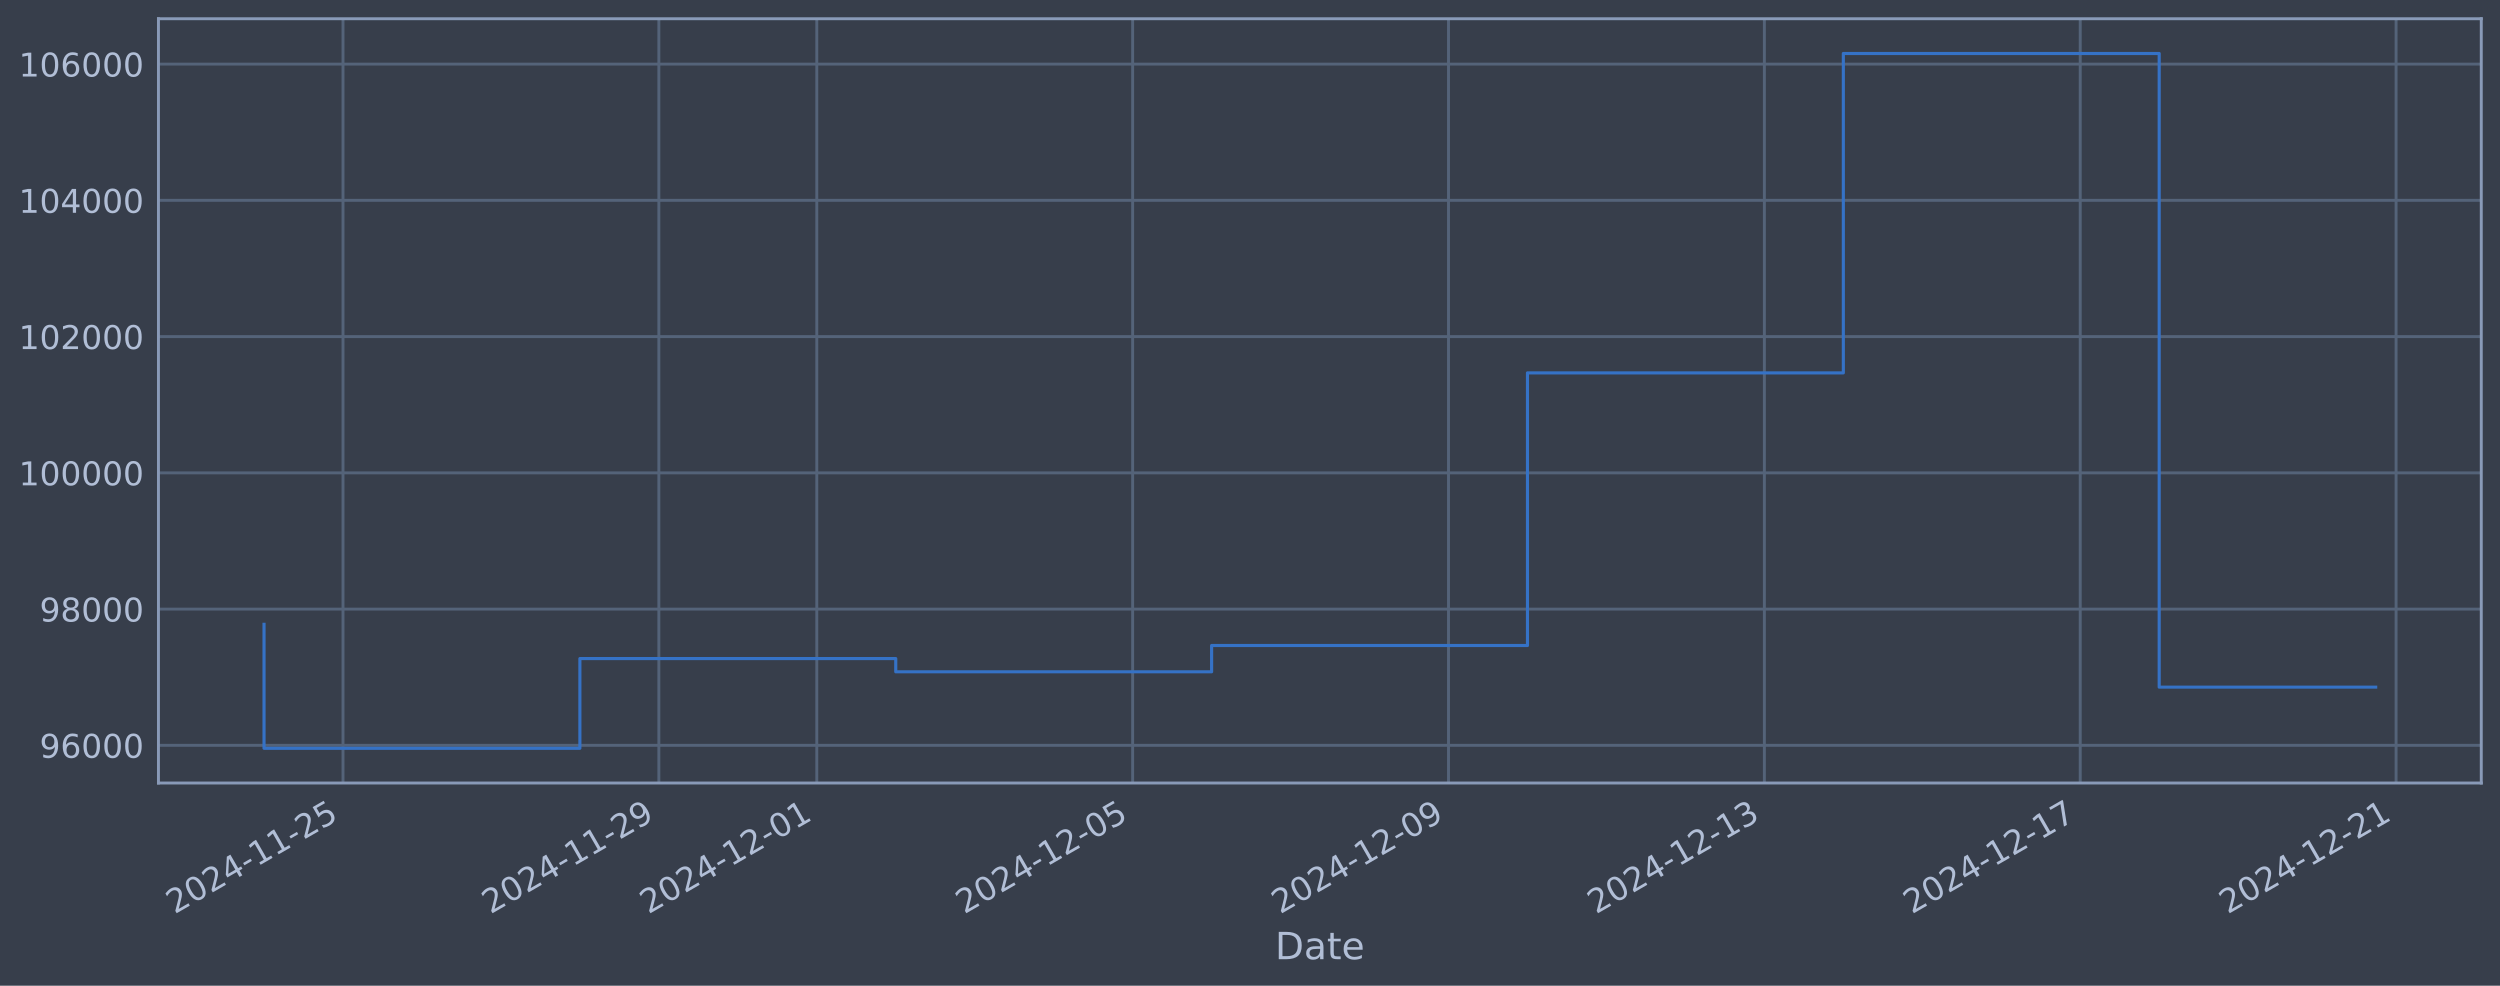
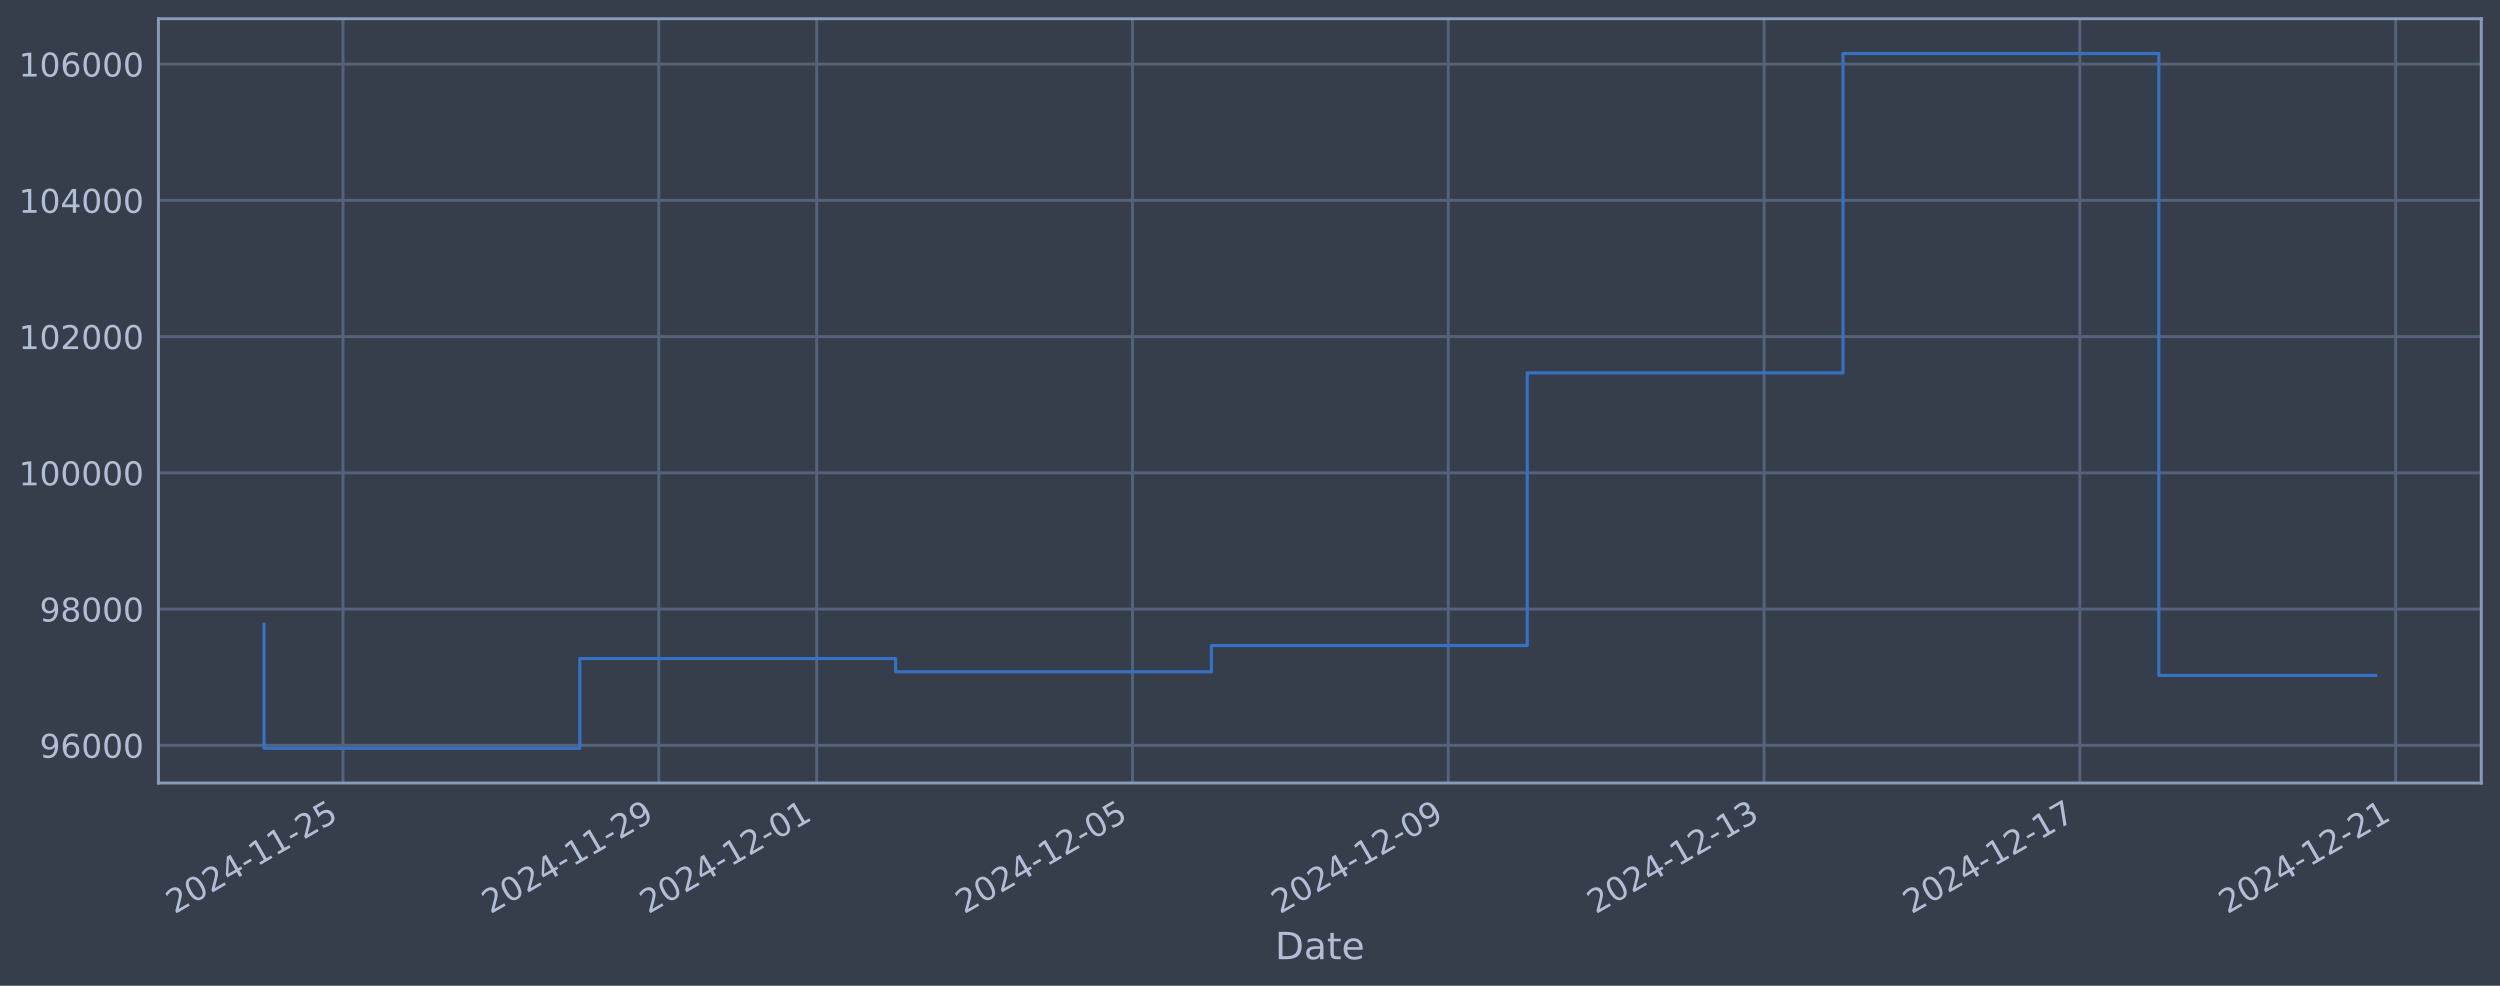
<svg xmlns="http://www.w3.org/2000/svg" xmlns:xlink="http://www.w3.org/1999/xlink" width="960.9pt" height="378.87pt" viewBox="0 0 960.9 378.87" version="1.1">
  <defs>
    <style type="text/css">*{stroke-linejoin: round; stroke-linecap: butt}</style>
  </defs>
  <g id="figure_1">
    <g id="patch_1">
      <path d="M 0 378.87  L 960.9 378.87  L 960.9 0  L 0 0  z " style="fill: #373e4b" />
    </g>
    <g id="axes_1">
      <g id="patch_2">
        <path d="M 60.901 300.96  L 953.701 300.96  L 953.701 7.2  L 60.901 7.2  z " style="fill: #373e4b" />
      </g>
      <g id="matplotlib.axis_1">
        <g id="xtick_1">
          <g id="line2d_1">
-             <path d="M 131.833 300.96  L 131.833 7.2  " clip-path="url(#pb0e65450fe)" style="fill: none; stroke: #546379; stroke-width: 1.12; stroke-linecap: square" />
+             <path d="M 131.827 300.96  L 131.827 7.2  " clip-path="url(#pa9de05fcc8)" style="fill: none; stroke: #546379; stroke-width: 1.12; stroke-linecap: square" />
          </g>
          <g id="line2d_2" />
          <g id="text_1">
-             <g style="fill: #b1bed6" transform="translate(67.10782 351.4642) rotate(-30) scale(0.126 -0.126)">
+             <g style="fill: #b1bed6" transform="translate(67.10177 351.4642) rotate(-30) scale(0.126 -0.126)">
              <defs>
                <path id="DejaVuSans-32" d="M 1228 531  L 3431 531  L 3431 0  L 469 0  L 469 531  Q 828 903 1448 1529  Q 2069 2156 2228 2338  Q 2531 2678 2651 2914  Q 2772 3150 2772 3378  Q 2772 3750 2511 3984  Q 2250 4219 1831 4219  Q 1534 4219 1204 4116  Q 875 4013 500 3803  L 500 4441  Q 881 4594 1212 4672  Q 1544 4750 1819 4750  Q 2544 4750 2975 4387  Q 3406 4025 3406 3419  Q 3406 3131 3298 2873  Q 3191 2616 2906 2266  Q 2828 2175 2409 1742  Q 1991 1309 1228 531  z " transform="scale(0.015625)" />
                <path id="DejaVuSans-30" d="M 2034 4250  Q 1547 4250 1301 3770  Q 1056 3291 1056 2328  Q 1056 1369 1301 889  Q 1547 409 2034 409  Q 2525 409 2770 889  Q 3016 1369 3016 2328  Q 3016 3291 2770 3770  Q 2525 4250 2034 4250  z M 2034 4750  Q 2819 4750 3233 4129  Q 3647 3509 3647 2328  Q 3647 1150 3233 529  Q 2819 -91 2034 -91  Q 1250 -91 836 529  Q 422 1150 422 2328  Q 422 3509 836 4129  Q 1250 4750 2034 4750  z " transform="scale(0.015625)" />
                <path id="DejaVuSans-34" d="M 2419 4116  L 825 1625  L 2419 1625  L 2419 4116  z M 2253 4666  L 3047 4666  L 3047 1625  L 3713 1625  L 3713 1100  L 3047 1100  L 3047 0  L 2419 0  L 2419 1100  L 313 1100  L 313 1709  L 2253 4666  z " transform="scale(0.015625)" />
                <path id="DejaVuSans-2d" d="M 313 2009  L 1997 2009  L 1997 1497  L 313 1497  L 313 2009  z " transform="scale(0.015625)" />
                <path id="DejaVuSans-31" d="M 794 531  L 1825 531  L 1825 4091  L 703 3866  L 703 4441  L 1819 4666  L 2450 4666  L 2450 531  L 3481 531  L 3481 0  L 794 0  L 794 531  z " transform="scale(0.015625)" />
                <path id="DejaVuSans-35" d="M 691 4666  L 3169 4666  L 3169 4134  L 1269 4134  L 1269 2991  Q 1406 3038 1543 3061  Q 1681 3084 1819 3084  Q 2600 3084 3056 2656  Q 3513 2228 3513 1497  Q 3513 744 3044 326  Q 2575 -91 1722 -91  Q 1428 -91 1123 -41  Q 819 9 494 109  L 494 744  Q 775 591 1075 516  Q 1375 441 1709 441  Q 2250 441 2565 725  Q 2881 1009 2881 1497  Q 2881 1984 2565 2268  Q 2250 2553 1709 2553  Q 1456 2553 1204 2497  Q 953 2441 691 2322  L 691 4666  z " transform="scale(0.015625)" />
              </defs>
              <use xlink:href="#DejaVuSans-32" />
              <use xlink:href="#DejaVuSans-30" transform="translate(63.62305 0)" />
              <use xlink:href="#DejaVuSans-32" transform="translate(127.2461 0)" />
              <use xlink:href="#DejaVuSans-34" transform="translate(190.8691 0)" />
              <use xlink:href="#DejaVuSans-2d" transform="translate(254.4922 0)" />
              <use xlink:href="#DejaVuSans-31" transform="translate(290.5762 0)" />
              <use xlink:href="#DejaVuSans-31" transform="translate(354.1992 0)" />
              <use xlink:href="#DejaVuSans-2d" transform="translate(417.8223 0)" />
              <use xlink:href="#DejaVuSans-32" transform="translate(453.9062 0)" />
              <use xlink:href="#DejaVuSans-35" transform="translate(517.5293 0)" />
            </g>
          </g>
        </g>
        <g id="xtick_2">
          <g id="line2d_3">
-             <path d="M 253.237 300.96  L 253.237 7.2  " clip-path="url(#pb0e65450fe)" style="fill: none; stroke: #546379; stroke-width: 1.12; stroke-linecap: square" />
+             <path d="M 253.207 300.96  L 253.207 7.2  " clip-path="url(#pa9de05fcc8)" style="fill: none; stroke: #546379; stroke-width: 1.12; stroke-linecap: square" />
          </g>
          <g id="line2d_4" />
          <g id="text_2">
-             <g style="fill: #b1bed6" transform="translate(188.5119 351.4642) rotate(-30) scale(0.126 -0.126)">
+             <g style="fill: #b1bed6" transform="translate(188.4816 351.4642) rotate(-30) scale(0.126 -0.126)">
              <defs>
                <path id="DejaVuSans-39" d="M 703 97  L 703 672  Q 941 559 1184 500  Q 1428 441 1663 441  Q 2288 441 2617 861  Q 2947 1281 2994 2138  Q 2813 1869 2534 1725  Q 2256 1581 1919 1581  Q 1219 1581 811 2004  Q 403 2428 403 3163  Q 403 3881 828 4315  Q 1253 4750 1959 4750  Q 2769 4750 3195 4129  Q 3622 3509 3622 2328  Q 3622 1225 3098 567  Q 2575 -91 1691 -91  Q 1453 -91 1209 -44  Q 966 3 703 97  z M 1959 2075  Q 2384 2075 2632 2365  Q 2881 2656 2881 3163  Q 2881 3666 2632 3958  Q 2384 4250 1959 4250  Q 1534 4250 1286 3958  Q 1038 3666 1038 3163  Q 1038 2656 1286 2365  Q 1534 2075 1959 2075  z " transform="scale(0.015625)" />
              </defs>
              <use xlink:href="#DejaVuSans-32" />
              <use xlink:href="#DejaVuSans-30" transform="translate(63.62305 0)" />
              <use xlink:href="#DejaVuSans-32" transform="translate(127.2461 0)" />
              <use xlink:href="#DejaVuSans-34" transform="translate(190.8691 0)" />
              <use xlink:href="#DejaVuSans-2d" transform="translate(254.4922 0)" />
              <use xlink:href="#DejaVuSans-31" transform="translate(290.5762 0)" />
              <use xlink:href="#DejaVuSans-31" transform="translate(354.1992 0)" />
              <use xlink:href="#DejaVuSans-2d" transform="translate(417.8223 0)" />
              <use xlink:href="#DejaVuSans-32" transform="translate(453.9062 0)" />
              <use xlink:href="#DejaVuSans-39" transform="translate(517.5293 0)" />
            </g>
          </g>
        </g>
        <g id="xtick_3">
          <g id="line2d_5">
-             <path d="M 313.939 300.96  L 313.939 7.2  " clip-path="url(#pb0e65450fe)" style="fill: none; stroke: #546379; stroke-width: 1.12; stroke-linecap: square" />
+             <path d="M 313.897 300.96  L 313.897 7.2  " clip-path="url(#pa9de05fcc8)" style="fill: none; stroke: #546379; stroke-width: 1.12; stroke-linecap: square" />
          </g>
          <g id="line2d_6" />
          <g id="text_3">
-             <g style="fill: #b1bed6" transform="translate(249.2139 351.4642) rotate(-30) scale(0.126 -0.126)">
+             <g style="fill: #b1bed6" transform="translate(249.1715 351.4642) rotate(-30) scale(0.126 -0.126)">
              <use xlink:href="#DejaVuSans-32" />
              <use xlink:href="#DejaVuSans-30" transform="translate(63.62305 0)" />
              <use xlink:href="#DejaVuSans-32" transform="translate(127.2461 0)" />
              <use xlink:href="#DejaVuSans-34" transform="translate(190.8691 0)" />
              <use xlink:href="#DejaVuSans-2d" transform="translate(254.4922 0)" />
              <use xlink:href="#DejaVuSans-31" transform="translate(290.5762 0)" />
              <use xlink:href="#DejaVuSans-32" transform="translate(354.1992 0)" />
              <use xlink:href="#DejaVuSans-2d" transform="translate(417.8223 0)" />
              <use xlink:href="#DejaVuSans-30" transform="translate(453.9062 0)" />
              <use xlink:href="#DejaVuSans-31" transform="translate(517.5293 0)" />
            </g>
          </g>
        </g>
        <g id="xtick_4">
          <g id="line2d_7">
-             <path d="M 435.343 300.96  L 435.343 7.2  " clip-path="url(#pb0e65450fe)" style="fill: none; stroke: #546379; stroke-width: 1.12; stroke-linecap: square" />
+             <path d="M 435.277 300.96  L 435.277 7.2  " clip-path="url(#pa9de05fcc8)" style="fill: none; stroke: #546379; stroke-width: 1.12; stroke-linecap: square" />
          </g>
          <g id="line2d_8" />
          <g id="text_4">
-             <g style="fill: #b1bed6" transform="translate(370.618 351.4642) rotate(-30) scale(0.126 -0.126)">
+             <g style="fill: #b1bed6" transform="translate(370.5514 351.4642) rotate(-30) scale(0.126 -0.126)">
              <use xlink:href="#DejaVuSans-32" />
              <use xlink:href="#DejaVuSans-30" transform="translate(63.62305 0)" />
              <use xlink:href="#DejaVuSans-32" transform="translate(127.2461 0)" />
              <use xlink:href="#DejaVuSans-34" transform="translate(190.8691 0)" />
              <use xlink:href="#DejaVuSans-2d" transform="translate(254.4922 0)" />
              <use xlink:href="#DejaVuSans-31" transform="translate(290.5762 0)" />
              <use xlink:href="#DejaVuSans-32" transform="translate(354.1992 0)" />
              <use xlink:href="#DejaVuSans-2d" transform="translate(417.8223 0)" />
              <use xlink:href="#DejaVuSans-30" transform="translate(453.9062 0)" />
              <use xlink:href="#DejaVuSans-35" transform="translate(517.5293 0)" />
            </g>
          </g>
        </g>
        <g id="xtick_5">
          <g id="line2d_9">
-             <path d="M 556.748 300.96  L 556.748 7.2  " clip-path="url(#pb0e65450fe)" style="fill: none; stroke: #546379; stroke-width: 1.12; stroke-linecap: square" />
+             <path d="M 556.657 300.96  L 556.657 7.2  " clip-path="url(#pa9de05fcc8)" style="fill: none; stroke: #546379; stroke-width: 1.12; stroke-linecap: square" />
          </g>
          <g id="line2d_10" />
          <g id="text_5">
-             <g style="fill: #b1bed6" transform="translate(492.022 351.4642) rotate(-30) scale(0.126 -0.126)">
+             <g style="fill: #b1bed6" transform="translate(491.9312 351.4642) rotate(-30) scale(0.126 -0.126)">
              <use xlink:href="#DejaVuSans-32" />
              <use xlink:href="#DejaVuSans-30" transform="translate(63.62305 0)" />
              <use xlink:href="#DejaVuSans-32" transform="translate(127.2461 0)" />
              <use xlink:href="#DejaVuSans-34" transform="translate(190.8691 0)" />
              <use xlink:href="#DejaVuSans-2d" transform="translate(254.4922 0)" />
              <use xlink:href="#DejaVuSans-31" transform="translate(290.5762 0)" />
              <use xlink:href="#DejaVuSans-32" transform="translate(354.1992 0)" />
              <use xlink:href="#DejaVuSans-2d" transform="translate(417.8223 0)" />
              <use xlink:href="#DejaVuSans-30" transform="translate(453.9062 0)" />
              <use xlink:href="#DejaVuSans-39" transform="translate(517.5293 0)" />
            </g>
          </g>
        </g>
        <g id="xtick_6">
          <g id="line2d_11">
-             <path d="M 678.152 300.96  L 678.152 7.2  " clip-path="url(#pb0e65450fe)" style="fill: none; stroke: #546379; stroke-width: 1.12; stroke-linecap: square" />
+             <path d="M 678.037 300.96  L 678.037 7.2  " clip-path="url(#pa9de05fcc8)" style="fill: none; stroke: #546379; stroke-width: 1.12; stroke-linecap: square" />
          </g>
          <g id="line2d_12" />
          <g id="text_6">
-             <g style="fill: #b1bed6" transform="translate(613.4261 351.4642) rotate(-30) scale(0.126 -0.126)">
+             <g style="fill: #b1bed6" transform="translate(613.311 351.4642) rotate(-30) scale(0.126 -0.126)">
              <defs>
                <path id="DejaVuSans-33" d="M 2597 2516  Q 3050 2419 3304 2112  Q 3559 1806 3559 1356  Q 3559 666 3084 287  Q 2609 -91 1734 -91  Q 1441 -91 1130 -33  Q 819 25 488 141  L 488 750  Q 750 597 1062 519  Q 1375 441 1716 441  Q 2309 441 2620 675  Q 2931 909 2931 1356  Q 2931 1769 2642 2001  Q 2353 2234 1838 2234  L 1294 2234  L 1294 2753  L 1863 2753  Q 2328 2753 2575 2939  Q 2822 3125 2822 3475  Q 2822 3834 2567 4026  Q 2313 4219 1838 4219  Q 1578 4219 1281 4162  Q 984 4106 628 3988  L 628 4550  Q 988 4650 1302 4700  Q 1616 4750 1894 4750  Q 2613 4750 3031 4423  Q 3450 4097 3450 3541  Q 3450 3153 3228 2886  Q 3006 2619 2597 2516  z " transform="scale(0.015625)" />
              </defs>
              <use xlink:href="#DejaVuSans-32" />
              <use xlink:href="#DejaVuSans-30" transform="translate(63.62305 0)" />
              <use xlink:href="#DejaVuSans-32" transform="translate(127.2461 0)" />
              <use xlink:href="#DejaVuSans-34" transform="translate(190.8691 0)" />
              <use xlink:href="#DejaVuSans-2d" transform="translate(254.4922 0)" />
              <use xlink:href="#DejaVuSans-31" transform="translate(290.5762 0)" />
              <use xlink:href="#DejaVuSans-32" transform="translate(354.1992 0)" />
              <use xlink:href="#DejaVuSans-2d" transform="translate(417.8223 0)" />
              <use xlink:href="#DejaVuSans-31" transform="translate(453.9062 0)" />
              <use xlink:href="#DejaVuSans-33" transform="translate(517.5293 0)" />
            </g>
          </g>
        </g>
        <g id="xtick_7">
          <g id="line2d_13">
-             <path d="M 799.556 300.96  L 799.556 7.2  " clip-path="url(#pb0e65450fe)" style="fill: none; stroke: #546379; stroke-width: 1.12; stroke-linecap: square" />
+             <path d="M 799.416 300.96  L 799.416 7.2  " clip-path="url(#pa9de05fcc8)" style="fill: none; stroke: #546379; stroke-width: 1.12; stroke-linecap: square" />
          </g>
          <g id="line2d_14" />
          <g id="text_7">
-             <g style="fill: #b1bed6" transform="translate(734.8301 351.4642) rotate(-30) scale(0.126 -0.126)">
+             <g style="fill: #b1bed6" transform="translate(734.6909 351.4642) rotate(-30) scale(0.126 -0.126)">
              <defs>
                <path id="DejaVuSans-37" d="M 525 4666  L 3525 4666  L 3525 4397  L 1831 0  L 1172 0  L 2766 4134  L 525 4134  L 525 4666  z " transform="scale(0.015625)" />
              </defs>
              <use xlink:href="#DejaVuSans-32" />
              <use xlink:href="#DejaVuSans-30" transform="translate(63.62305 0)" />
              <use xlink:href="#DejaVuSans-32" transform="translate(127.2461 0)" />
              <use xlink:href="#DejaVuSans-34" transform="translate(190.8691 0)" />
              <use xlink:href="#DejaVuSans-2d" transform="translate(254.4922 0)" />
              <use xlink:href="#DejaVuSans-31" transform="translate(290.5762 0)" />
              <use xlink:href="#DejaVuSans-32" transform="translate(354.1992 0)" />
              <use xlink:href="#DejaVuSans-2d" transform="translate(417.8223 0)" />
              <use xlink:href="#DejaVuSans-31" transform="translate(453.9062 0)" />
              <use xlink:href="#DejaVuSans-37" transform="translate(517.5293 0)" />
            </g>
          </g>
        </g>
        <g id="xtick_8">
          <g id="line2d_15">
-             <path d="M 920.96 300.96  L 920.96 7.2  " clip-path="url(#pb0e65450fe)" style="fill: none; stroke: #546379; stroke-width: 1.12; stroke-linecap: square" />
+             <path d="M 920.796 300.96  L 920.796 7.2  " clip-path="url(#pa9de05fcc8)" style="fill: none; stroke: #546379; stroke-width: 1.12; stroke-linecap: square" />
          </g>
          <g id="line2d_16" />
          <g id="text_8">
-             <g style="fill: #b1bed6" transform="translate(856.2342 351.4642) rotate(-30) scale(0.126 -0.126)">
+             <g style="fill: #b1bed6" transform="translate(856.0707 351.4642) rotate(-30) scale(0.126 -0.126)">
              <use xlink:href="#DejaVuSans-32" />
              <use xlink:href="#DejaVuSans-30" transform="translate(63.62305 0)" />
              <use xlink:href="#DejaVuSans-32" transform="translate(127.2461 0)" />
              <use xlink:href="#DejaVuSans-34" transform="translate(190.8691 0)" />
              <use xlink:href="#DejaVuSans-2d" transform="translate(254.4922 0)" />
              <use xlink:href="#DejaVuSans-31" transform="translate(290.5762 0)" />
              <use xlink:href="#DejaVuSans-32" transform="translate(354.1992 0)" />
              <use xlink:href="#DejaVuSans-2d" transform="translate(417.8223 0)" />
              <use xlink:href="#DejaVuSans-32" transform="translate(453.9062 0)" />
              <use xlink:href="#DejaVuSans-31" transform="translate(517.5293 0)" />
            </g>
          </g>
        </g>
        <g id="text_9">
          <g style="fill: #b1bed6" transform="translate(490.0914 368.6753) scale(0.144 -0.144)">
            <defs>
              <path id="DejaVuSans-44" d="M 1259 4147  L 1259 519  L 2022 519  Q 2988 519 3436 956  Q 3884 1394 3884 2338  Q 3884 3275 3436 3711  Q 2988 4147 2022 4147  L 1259 4147  z M 628 4666  L 1925 4666  Q 3281 4666 3915 4102  Q 4550 3538 4550 2338  Q 4550 1131 3912 565  Q 3275 0 1925 0  L 628 0  L 628 4666  z " transform="scale(0.015625)" />
              <path id="DejaVuSans-61" d="M 2194 1759  Q 1497 1759 1228 1600  Q 959 1441 959 1056  Q 959 750 1161 570  Q 1363 391 1709 391  Q 2188 391 2477 730  Q 2766 1069 2766 1631  L 2766 1759  L 2194 1759  z M 3341 1997  L 3341 0  L 2766 0  L 2766 531  Q 2569 213 2275 61  Q 1981 -91 1556 -91  Q 1019 -91 701 211  Q 384 513 384 1019  Q 384 1609 779 1909  Q 1175 2209 1959 2209  L 2766 2209  L 2766 2266  Q 2766 2663 2505 2880  Q 2244 3097 1772 3097  Q 1472 3097 1187 3025  Q 903 2953 641 2809  L 641 3341  Q 956 3463 1253 3523  Q 1550 3584 1831 3584  Q 2591 3584 2966 3190  Q 3341 2797 3341 1997  z " transform="scale(0.015625)" />
              <path id="DejaVuSans-74" d="M 1172 4494  L 1172 3500  L 2356 3500  L 2356 3053  L 1172 3053  L 1172 1153  Q 1172 725 1289 603  Q 1406 481 1766 481  L 2356 481  L 2356 0  L 1766 0  Q 1100 0 847 248  Q 594 497 594 1153  L 594 3053  L 172 3053  L 172 3500  L 594 3500  L 594 4494  L 1172 4494  z " transform="scale(0.015625)" />
              <path id="DejaVuSans-65" d="M 3597 1894  L 3597 1613  L 953 1613  Q 991 1019 1311 708  Q 1631 397 2203 397  Q 2534 397 2845 478  Q 3156 559 3463 722  L 3463 178  Q 3153 47 2828 -22  Q 2503 -91 2169 -91  Q 1331 -91 842 396  Q 353 884 353 1716  Q 353 2575 817 3079  Q 1281 3584 2069 3584  Q 2775 3584 3186 3129  Q 3597 2675 3597 1894  z M 3022 2063  Q 3016 2534 2758 2815  Q 2500 3097 2075 3097  Q 1594 3097 1305 2825  Q 1016 2553 972 2059  L 3022 2063  z " transform="scale(0.015625)" />
            </defs>
            <use xlink:href="#DejaVuSans-44" />
            <use xlink:href="#DejaVuSans-61" transform="translate(77.00195 0)" />
            <use xlink:href="#DejaVuSans-74" transform="translate(138.2812 0)" />
            <use xlink:href="#DejaVuSans-65" transform="translate(177.4902 0)" />
          </g>
        </g>
      </g>
      <g id="matplotlib.axis_2">
        <g id="ytick_1">
          <g id="line2d_17">
-             <path d="M 60.901 286.481  L 953.701 286.481  " clip-path="url(#pb0e65450fe)" style="fill: none; stroke: #546379; stroke-width: 1.12; stroke-linecap: square" />
+             <path d="M 60.901 286.481  L 953.701 286.481  " clip-path="url(#pa9de05fcc8)" style="fill: none; stroke: #546379; stroke-width: 1.12; stroke-linecap: square" />
          </g>
          <g id="line2d_18" />
          <g id="text_10">
            <g style="fill: #b1bed6" transform="translate(15.21675 291.2681) scale(0.126 -0.126)">
              <defs>
                <path id="DejaVuSans-36" d="M 2113 2584  Q 1688 2584 1439 2293  Q 1191 2003 1191 1497  Q 1191 994 1439 701  Q 1688 409 2113 409  Q 2538 409 2786 701  Q 3034 994 3034 1497  Q 3034 2003 2786 2293  Q 2538 2584 2113 2584  z M 3366 4563  L 3366 3988  Q 3128 4100 2886 4159  Q 2644 4219 2406 4219  Q 1781 4219 1451 3797  Q 1122 3375 1075 2522  Q 1259 2794 1537 2939  Q 1816 3084 2150 3084  Q 2853 3084 3261 2657  Q 3669 2231 3669 1497  Q 3669 778 3244 343  Q 2819 -91 2113 -91  Q 1303 -91 875 529  Q 447 1150 447 2328  Q 447 3434 972 4092  Q 1497 4750 2381 4750  Q 2619 4750 2861 4703  Q 3103 4656 3366 4563  z " transform="scale(0.015625)" />
              </defs>
              <use xlink:href="#DejaVuSans-39" />
              <use xlink:href="#DejaVuSans-36" transform="translate(63.62305 0)" />
              <use xlink:href="#DejaVuSans-30" transform="translate(127.2461 0)" />
              <use xlink:href="#DejaVuSans-30" transform="translate(190.8691 0)" />
              <use xlink:href="#DejaVuSans-30" transform="translate(254.4922 0)" />
            </g>
          </g>
        </g>
        <g id="ytick_2">
          <g id="line2d_19">
-             <path d="M 60.901 234.112  L 953.701 234.112  " clip-path="url(#pb0e65450fe)" style="fill: none; stroke: #546379; stroke-width: 1.12; stroke-linecap: square" />
+             <path d="M 60.901 234.112  L 953.701 234.112  " clip-path="url(#pa9de05fcc8)" style="fill: none; stroke: #546379; stroke-width: 1.12; stroke-linecap: square" />
          </g>
          <g id="line2d_20" />
          <g id="text_11">
            <g style="fill: #b1bed6" transform="translate(15.21675 238.8994) scale(0.126 -0.126)">
              <defs>
                <path id="DejaVuSans-38" d="M 2034 2216  Q 1584 2216 1326 1975  Q 1069 1734 1069 1313  Q 1069 891 1326 650  Q 1584 409 2034 409  Q 2484 409 2743 651  Q 3003 894 3003 1313  Q 3003 1734 2745 1975  Q 2488 2216 2034 2216  z M 1403 2484  Q 997 2584 770 2862  Q 544 3141 544 3541  Q 544 4100 942 4425  Q 1341 4750 2034 4750  Q 2731 4750 3128 4425  Q 3525 4100 3525 3541  Q 3525 3141 3298 2862  Q 3072 2584 2669 2484  Q 3125 2378 3379 2068  Q 3634 1759 3634 1313  Q 3634 634 3220 271  Q 2806 -91 2034 -91  Q 1263 -91 848 271  Q 434 634 434 1313  Q 434 1759 690 2068  Q 947 2378 1403 2484  z M 1172 3481  Q 1172 3119 1398 2916  Q 1625 2713 2034 2713  Q 2441 2713 2670 2916  Q 2900 3119 2900 3481  Q 2900 3844 2670 4047  Q 2441 4250 2034 4250  Q 1625 4250 1398 4047  Q 1172 3844 1172 3481  z " transform="scale(0.015625)" />
              </defs>
              <use xlink:href="#DejaVuSans-39" />
              <use xlink:href="#DejaVuSans-38" transform="translate(63.62305 0)" />
              <use xlink:href="#DejaVuSans-30" transform="translate(127.2461 0)" />
              <use xlink:href="#DejaVuSans-30" transform="translate(190.8691 0)" />
              <use xlink:href="#DejaVuSans-30" transform="translate(254.4922 0)" />
            </g>
          </g>
        </g>
        <g id="ytick_3">
          <g id="line2d_21">
-             <path d="M 60.901 181.744  L 953.701 181.744  " clip-path="url(#pb0e65450fe)" style="fill: none; stroke: #546379; stroke-width: 1.12; stroke-linecap: square" />
+             <path d="M 60.901 181.744  L 953.701 181.744  " clip-path="url(#pa9de05fcc8)" style="fill: none; stroke: #546379; stroke-width: 1.12; stroke-linecap: square" />
          </g>
          <g id="line2d_22" />
          <g id="text_12">
            <g style="fill: #b1bed6" transform="translate(7.2 186.5308) scale(0.126 -0.126)">
              <use xlink:href="#DejaVuSans-31" />
              <use xlink:href="#DejaVuSans-30" transform="translate(63.62305 0)" />
              <use xlink:href="#DejaVuSans-30" transform="translate(127.2461 0)" />
              <use xlink:href="#DejaVuSans-30" transform="translate(190.8691 0)" />
              <use xlink:href="#DejaVuSans-30" transform="translate(254.4922 0)" />
              <use xlink:href="#DejaVuSans-30" transform="translate(318.1152 0)" />
            </g>
          </g>
        </g>
        <g id="ytick_4">
          <g id="line2d_23">
-             <path d="M 60.901 129.375  L 953.701 129.375  " clip-path="url(#pb0e65450fe)" style="fill: none; stroke: #546379; stroke-width: 1.12; stroke-linecap: square" />
+             <path d="M 60.901 129.375  L 953.701 129.375  " clip-path="url(#pa9de05fcc8)" style="fill: none; stroke: #546379; stroke-width: 1.12; stroke-linecap: square" />
          </g>
          <g id="line2d_24" />
          <g id="text_13">
            <g style="fill: #b1bed6" transform="translate(7.2 134.1621) scale(0.126 -0.126)">
              <use xlink:href="#DejaVuSans-31" />
              <use xlink:href="#DejaVuSans-30" transform="translate(63.62305 0)" />
              <use xlink:href="#DejaVuSans-32" transform="translate(127.2461 0)" />
              <use xlink:href="#DejaVuSans-30" transform="translate(190.8691 0)" />
              <use xlink:href="#DejaVuSans-30" transform="translate(254.4922 0)" />
              <use xlink:href="#DejaVuSans-30" transform="translate(318.1152 0)" />
            </g>
          </g>
        </g>
        <g id="ytick_5">
          <g id="line2d_25">
-             <path d="M 60.901 77.006  L 953.701 77.006  " clip-path="url(#pb0e65450fe)" style="fill: none; stroke: #546379; stroke-width: 1.12; stroke-linecap: square" />
+             <path d="M 60.901 77.006  L 953.701 77.006  " clip-path="url(#pa9de05fcc8)" style="fill: none; stroke: #546379; stroke-width: 1.12; stroke-linecap: square" />
          </g>
          <g id="line2d_26" />
          <g id="text_14">
            <g style="fill: #b1bed6" transform="translate(7.2 81.79343) scale(0.126 -0.126)">
              <use xlink:href="#DejaVuSans-31" />
              <use xlink:href="#DejaVuSans-30" transform="translate(63.62305 0)" />
              <use xlink:href="#DejaVuSans-34" transform="translate(127.2461 0)" />
              <use xlink:href="#DejaVuSans-30" transform="translate(190.8691 0)" />
              <use xlink:href="#DejaVuSans-30" transform="translate(254.4922 0)" />
              <use xlink:href="#DejaVuSans-30" transform="translate(318.1152 0)" />
            </g>
          </g>
        </g>
        <g id="ytick_6">
          <g id="line2d_27">
-             <path d="M 60.901 24.638  L 953.701 24.638  " clip-path="url(#pb0e65450fe)" style="fill: none; stroke: #546379; stroke-width: 1.12; stroke-linecap: square" />
+             <path d="M 60.901 24.638  L 953.701 24.638  " clip-path="url(#pa9de05fcc8)" style="fill: none; stroke: #546379; stroke-width: 1.12; stroke-linecap: square" />
          </g>
          <g id="line2d_28" />
          <g id="text_15">
            <g style="fill: #b1bed6" transform="translate(7.2 29.42476) scale(0.126 -0.126)">
              <use xlink:href="#DejaVuSans-31" />
              <use xlink:href="#DejaVuSans-30" transform="translate(63.62305 0)" />
              <use xlink:href="#DejaVuSans-36" transform="translate(127.2461 0)" />
              <use xlink:href="#DejaVuSans-30" transform="translate(190.8691 0)" />
              <use xlink:href="#DejaVuSans-30" transform="translate(254.4922 0)" />
              <use xlink:href="#DejaVuSans-30" transform="translate(318.1152 0)" />
            </g>
          </g>
        </g>
      </g>
      <g id="line2d_29">
-         <path d="M 101.482 239.953  L 101.482 287.607  L 222.886 287.607  L 222.886 253.132  L 344.29 253.132  L 344.29 258.214  L 465.694 258.214  L 465.694 248.107  L 587.099 248.107  L 587.099 143.317  L 708.503 143.317  L 708.503 20.553  L 829.907 20.553  L 829.907 264.108  L 913.119 264.108  " clip-path="url(#pb0e65450fe)" style="fill: none; stroke: #3572c6; stroke-width: 1.2; stroke-linecap: square" />
+         <path d="M 101.482 239.953  L 101.482 287.607  L 222.862 287.607  L 222.862 253.132  L 344.242 253.132  L 344.242 258.214  L 465.622 258.214  L 465.622 248.107  L 587.002 248.107  L 587.002 143.317  L 708.382 143.317  L 708.382 20.553  L 829.761 20.553  L 829.761 259.615  L 913.119 259.615  " clip-path="url(#pa9de05fcc8)" style="fill: none; stroke: #3572c6; stroke-width: 1.2; stroke-linecap: square" />
      </g>
      <g id="patch_3">
        <path d="M 60.901 300.96  L 60.901 7.2  " style="fill: none; stroke: #899ab8; stroke-width: 1.12; stroke-linejoin: miter; stroke-linecap: square" />
      </g>
      <g id="patch_4">
        <path d="M 953.701 300.96  L 953.701 7.2  " style="fill: none; stroke: #899ab8; stroke-width: 1.12; stroke-linejoin: miter; stroke-linecap: square" />
      </g>
      <g id="patch_5">
        <path d="M 60.901 300.96  L 953.701 300.96  " style="fill: none; stroke: #899ab8; stroke-width: 1.12; stroke-linejoin: miter; stroke-linecap: square" />
      </g>
      <g id="patch_6">
        <path d="M 60.901 7.2  L 953.701 7.2  " style="fill: none; stroke: #899ab8; stroke-width: 1.12; stroke-linejoin: miter; stroke-linecap: square" />
      </g>
    </g>
  </g>
  <defs>
-     <clipPath id="pb0e65450fe">
+     <clipPath id="pa9de05fcc8">
      <rect x="60.901" y="7.2" width="892.8" height="293.76" />
    </clipPath>
  </defs>
</svg>
